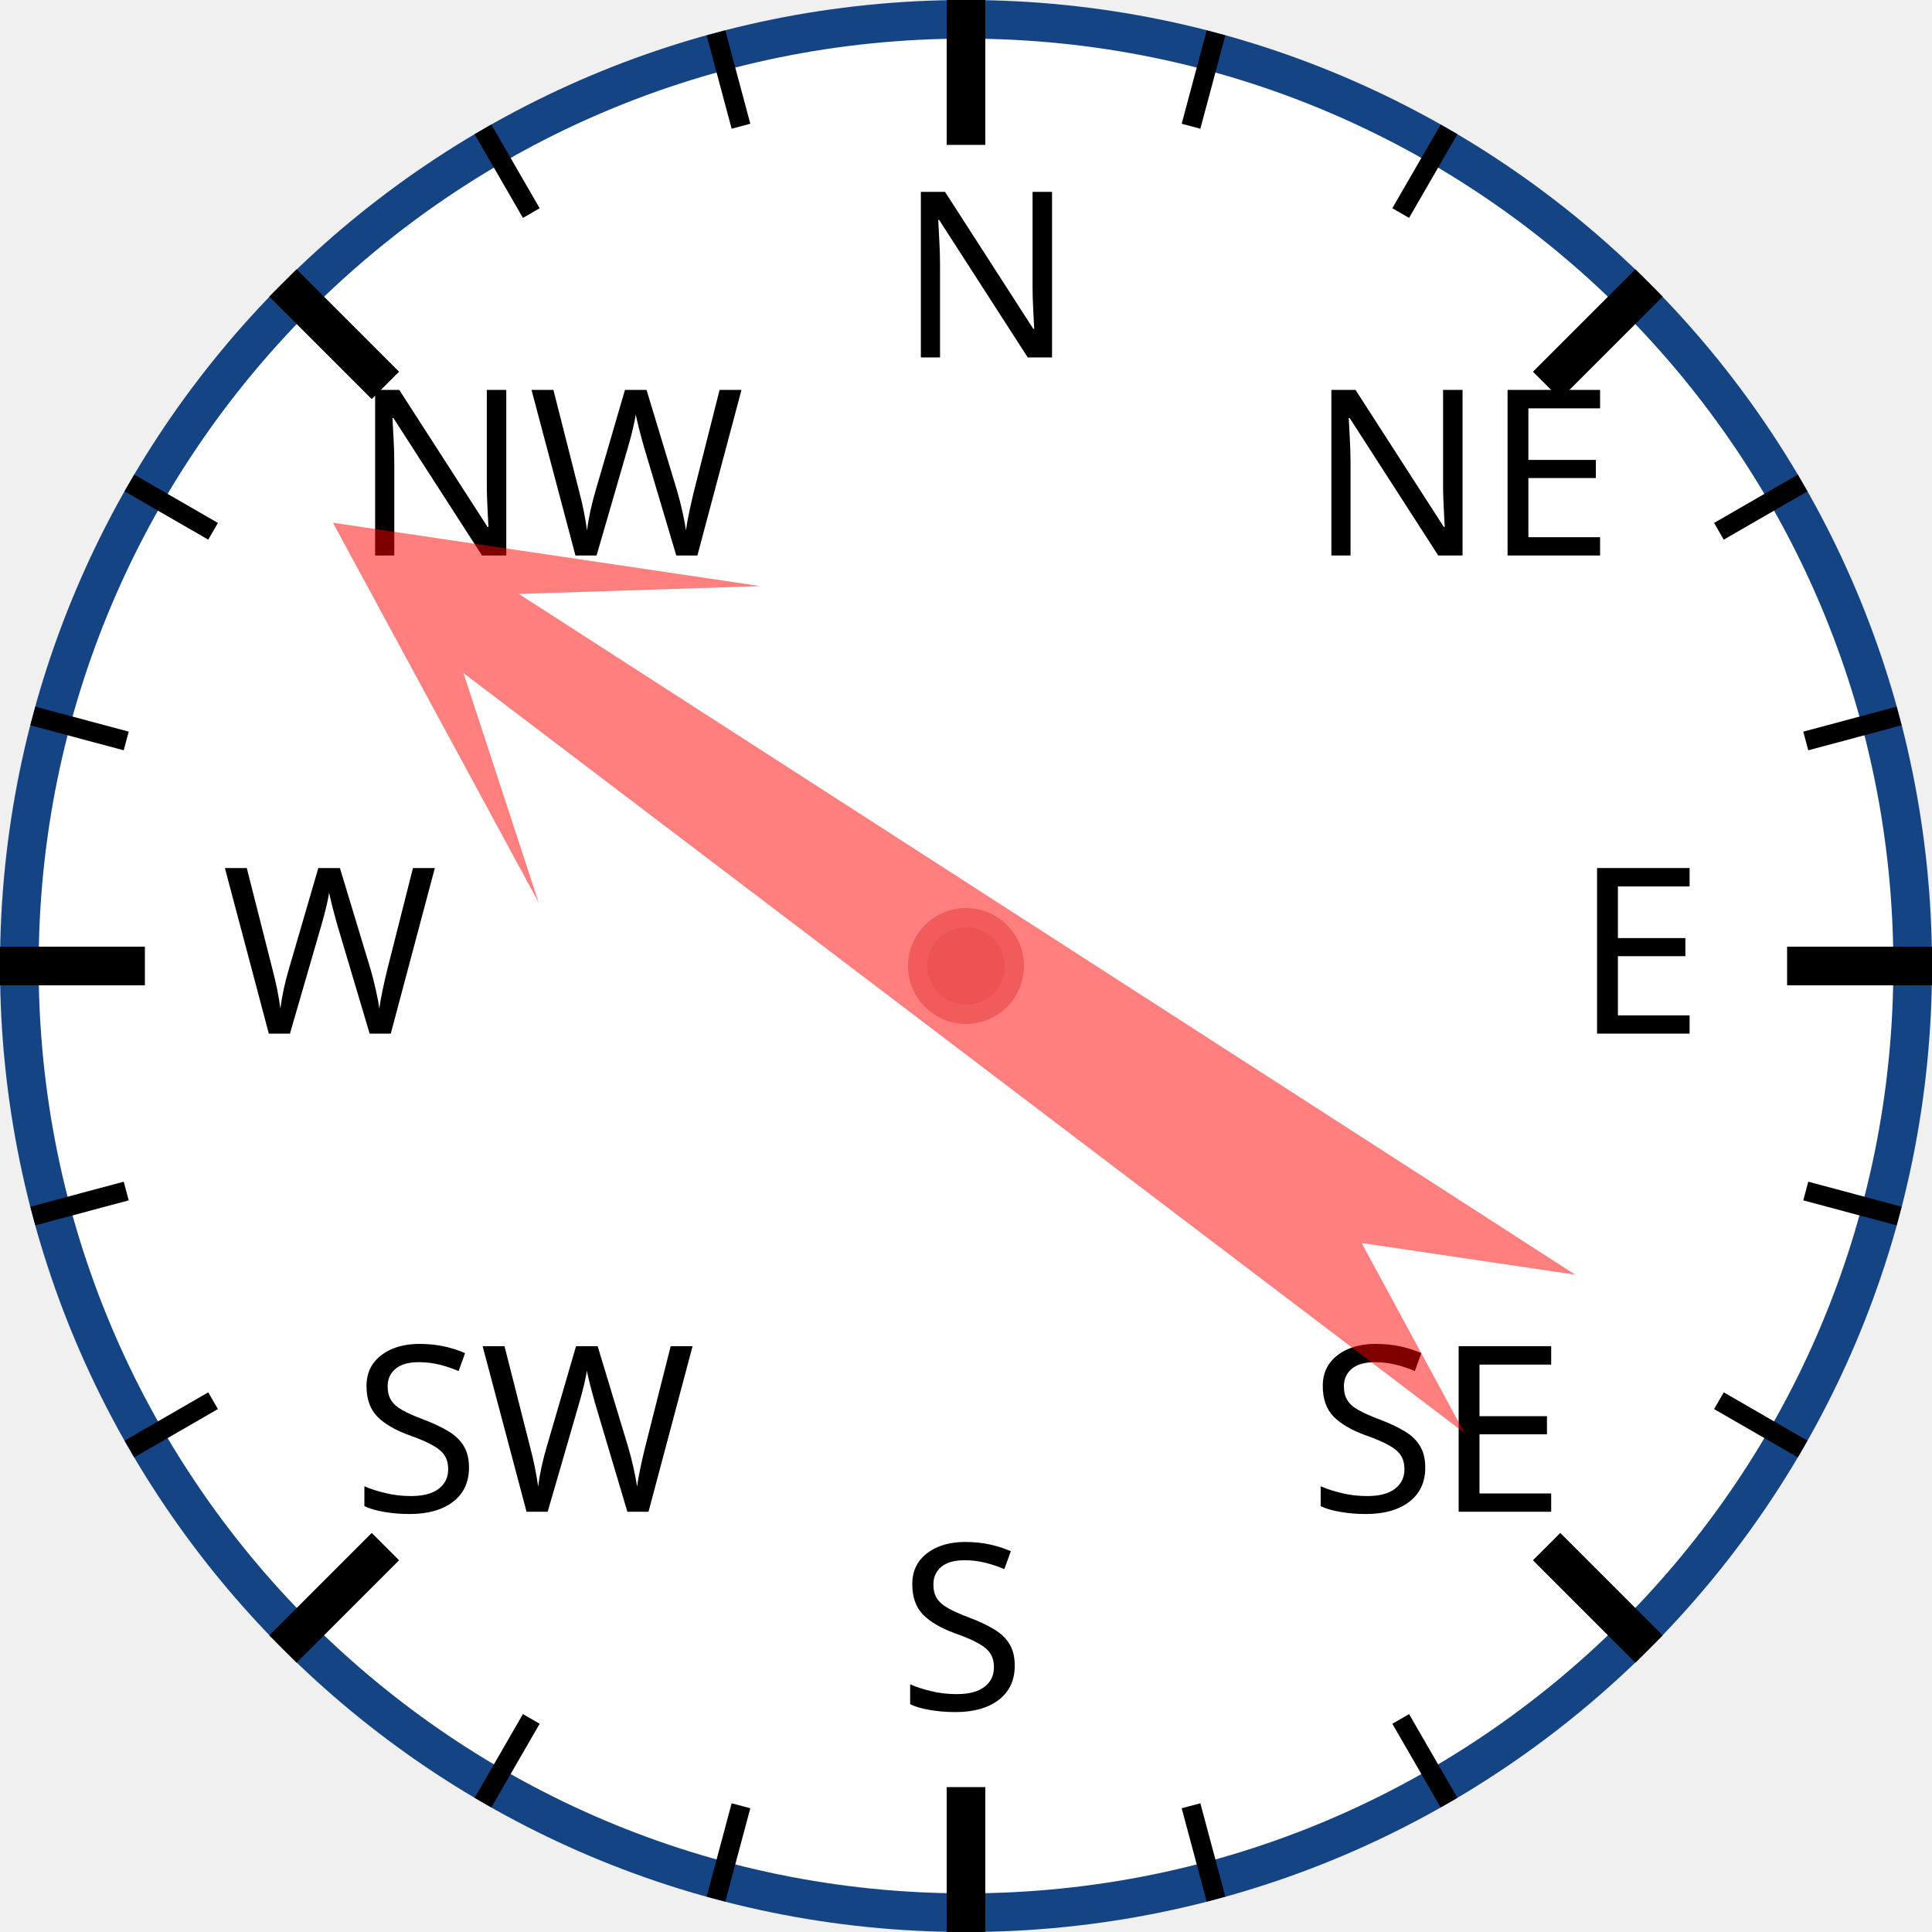
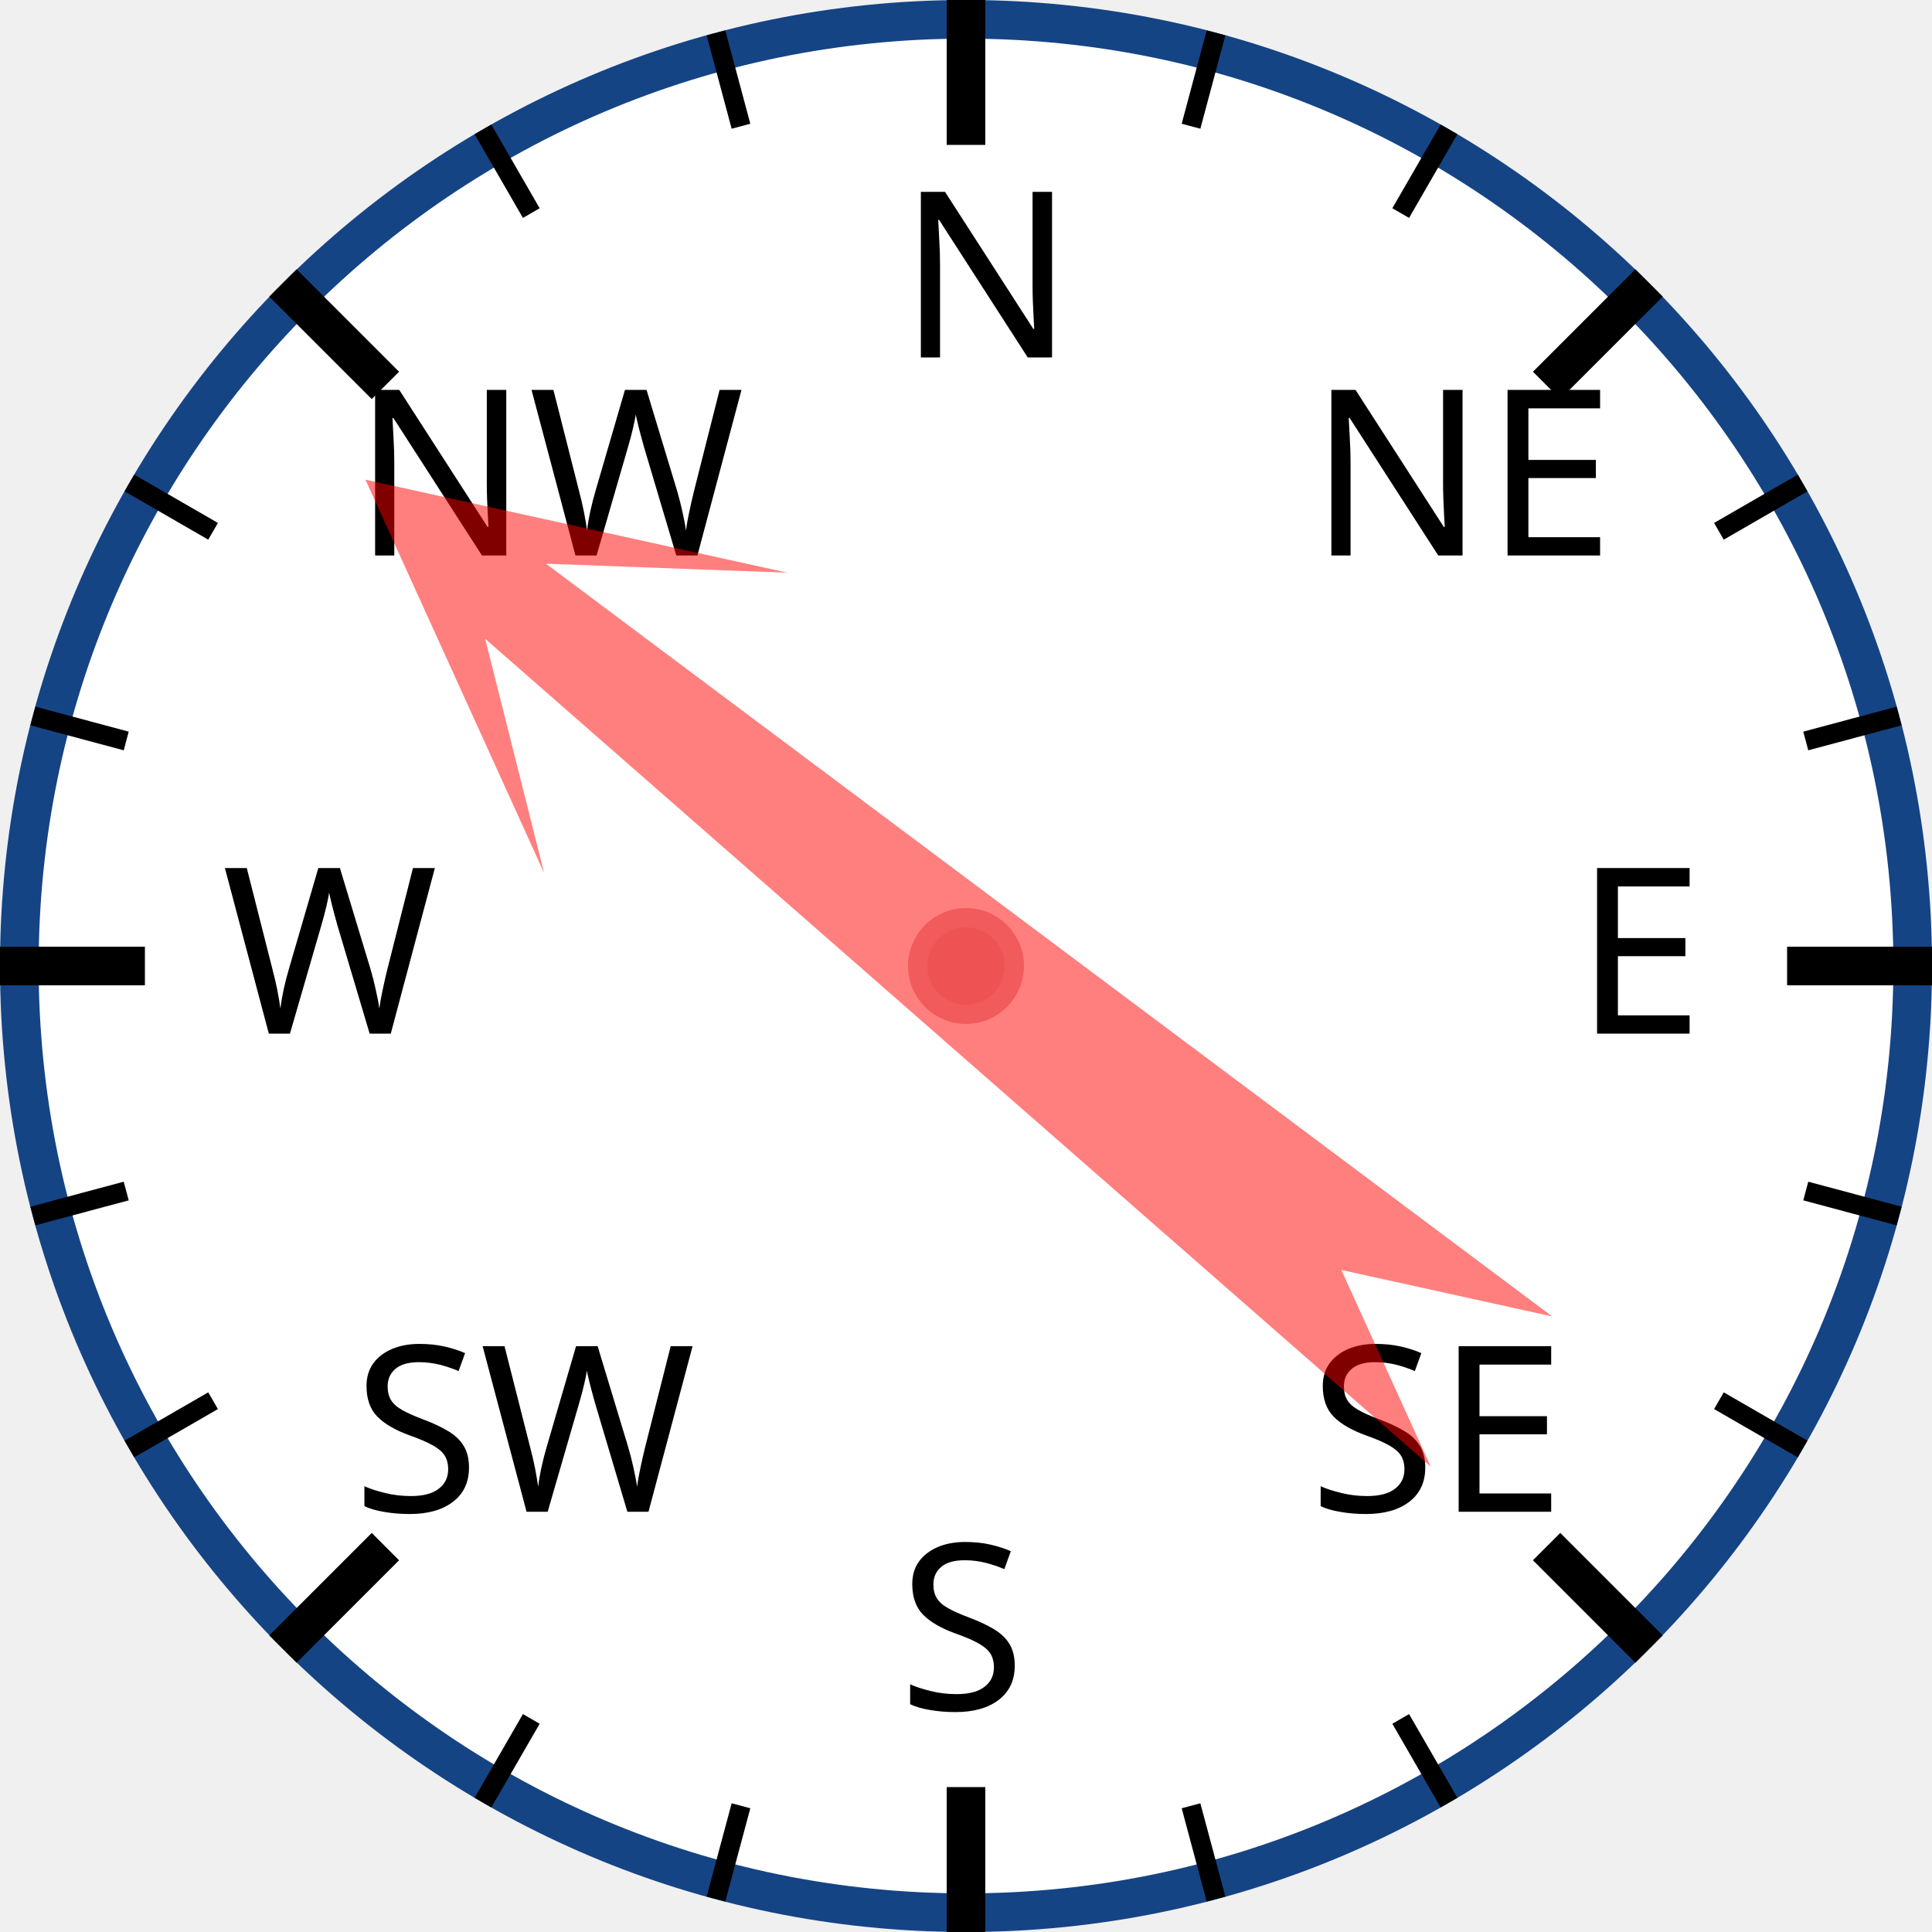
<svg xmlns="http://www.w3.org/2000/svg" width="120px" height="120px" viewBox="0 0 200 200">
  <circle cx="100" cy="100" r="98" style="fill: white; stroke: #154485; stroke-width: 4;" />
  <text x="93.0" y="37.0" style="font-family: sans-serif; font-size: 18pt;">N</text>
  <line x1="100.0" y1="0.0" x2="100.0" y2="15.0" style="stroke: black; stroke-width: 4;" />
  <line x1="74.118" y1="3.407" x2="76.706" y2="13.067" style="stroke: black; stroke-width: 2;" />
  <line x1="50" y1="13.397" x2="55" y2="22.058" style="stroke: black; stroke-width: 2;" />
  <text x="36.503" y="57.503" style="font-family: sans-serif; font-size: 18pt;">NW</text>
  <line x1="29.289" y1="29.289" x2="39.896" y2="39.896" style="stroke: black; stroke-width: 4;" />
  <line x1="13.397" y1="50" x2="22.058" y2="55" style="stroke: black; stroke-width: 2;" />
  <line x1="3.407" y1="74.118" x2="13.067" y2="76.706" style="stroke: black; stroke-width: 2;" />
  <text x="23.0" y="107.0" style="font-family: sans-serif; font-size: 18pt;">W</text>
  <line x1="0.0" y1="100.0" x2="15.0" y2="100.0" style="stroke: black; stroke-width: 4;" />
  <line x1="3.407" y1="125.882" x2="13.067" y2="123.294" style="stroke: black; stroke-width: 2;" />
  <line x1="13.397" y1="150" x2="22.058" y2="145" style="stroke: black; stroke-width: 2;" />
  <text x="36.503" y="156.497" style="font-family: sans-serif; font-size: 18pt;">SW</text>
  <line x1="29.289" y1="170.711" x2="39.896" y2="160.104" style="stroke: black; stroke-width: 4;" />
  <line x1="50" y1="186.603" x2="55" y2="177.942" style="stroke: black; stroke-width: 2;" />
  <line x1="74.118" y1="196.593" x2="76.706" y2="186.933" style="stroke: black; stroke-width: 2;" />
  <text x="93" y="177.0" style="font-family: sans-serif; font-size: 18pt;">S</text>
  <line x1="100" y1="200.0" x2="100" y2="185.0" style="stroke: black; stroke-width: 4;" />
  <line x1="125.882" y1="196.593" x2="123.294" y2="186.933" style="stroke: black; stroke-width: 2;" />
  <line x1="150.0" y1="186.603" x2="145.0" y2="177.942" style="stroke: black; stroke-width: 2;" />
  <text x="135.497" y="156.497" style="font-family: sans-serif; font-size: 18pt;">SE</text>
  <line x1="170.711" y1="170.711" x2="160.104" y2="160.104" style="stroke: black; stroke-width: 4;" />
  <line x1="186.603" y1="150" x2="177.942" y2="145" style="stroke: black; stroke-width: 2;" />
  <line x1="196.593" y1="125.882" x2="186.933" y2="123.294" style="stroke: black; stroke-width: 2;" />
  <text x="163.0" y="107" style="font-family: sans-serif; font-size: 18pt;">E</text>
  <line x1="200.0" y1="100" x2="185.0" y2="100" style="stroke: black; stroke-width: 4;" />
  <line x1="196.593" y1="74.118" x2="186.933" y2="76.706" style="stroke: black; stroke-width: 2;" />
  <line x1="186.603" y1="50" x2="177.942" y2="55" style="stroke: black; stroke-width: 2;" />
  <text x="135.497" y="57.503" style="font-family: sans-serif; font-size: 18pt;">NE</text>
  <line x1="170.711" y1="29.289" x2="160.104" y2="39.896" style="stroke: black; stroke-width: 4;" />
  <line x1="150" y1="13.397" x2="145" y2="22.058" style="stroke: black; stroke-width: 2;" />
  <line x1="125.882" y1="3.407" x2="123.294" y2="13.067" style="stroke: black; stroke-width: 2;" />
-   <polygon points="100 20 120 60 105 40 110 170 100 150 90 170 95 40 80 60" style="fill: red; fill-opacity: 0.5;" transform="rotate(305,100,100)" />
+   <polygon points="100 20 120 60 105 40 110 170 100 150 90 170 95 40 80 60" style="fill: red; fill-opacity: 0.5;" transform="rotate(309,100,100)" />
  <circle cx="100" cy="100" r="5" style="fill: #EE5252; stroke: #F25B5B; stroke-width: 2;" />
</svg>
